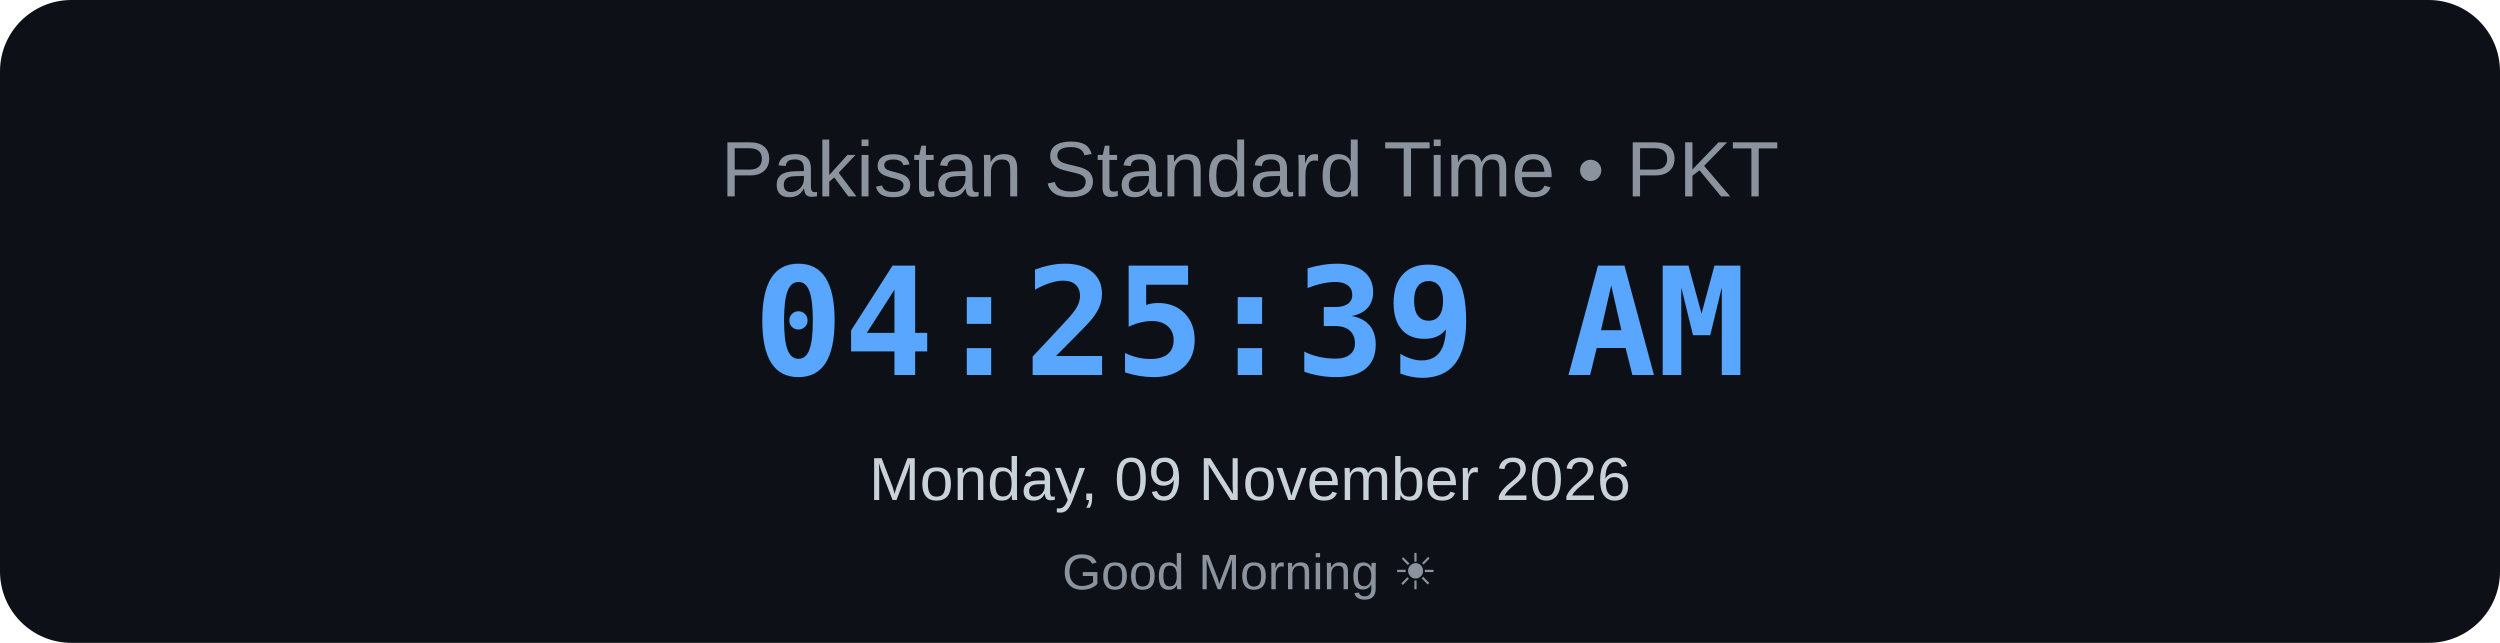
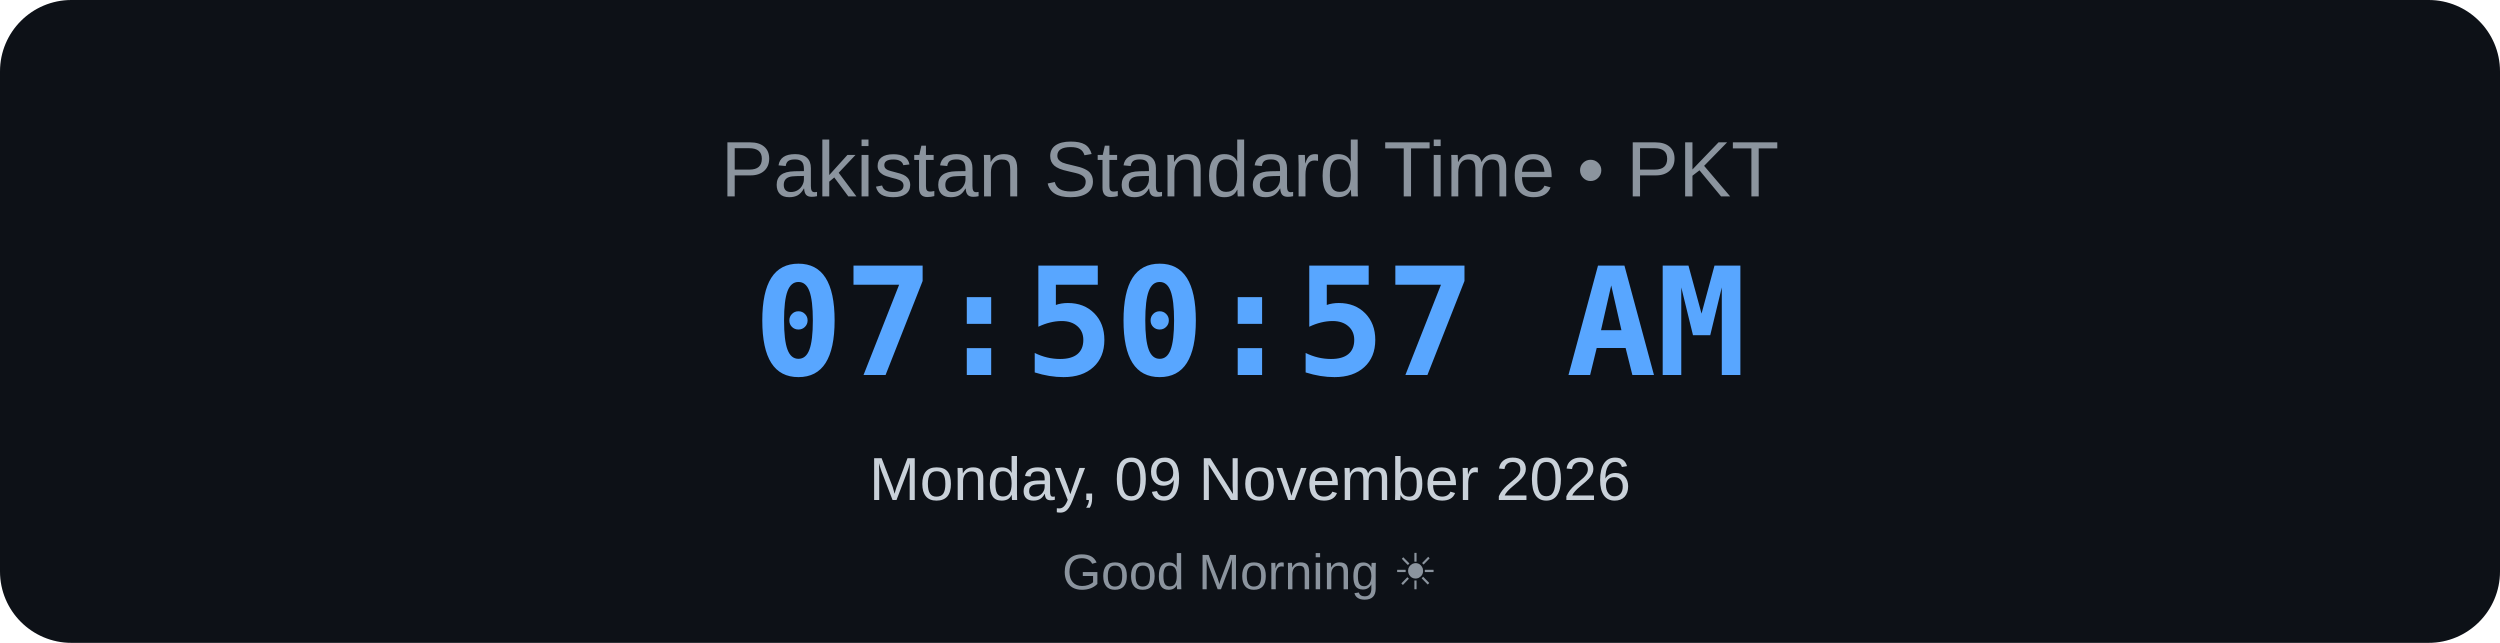
<svg xmlns="http://www.w3.org/2000/svg" width="700" height="180" viewBox="0 0 700 180">
  <rect width="700" height="180" rx="20" fill="#0d1117" />
  <text x="350" y="55" text-anchor="middle" font-family="Arial, sans-serif" font-size="22" fill="#8b949e">
    Pakistan Standard Time • PKT
</text>
  <text x="350" y="105" text-anchor="middle" font-family="monospace" font-size="42" font-weight="bold" fill="#58a6ff">
-     04:25:39 AM
+     07:50:57 AM
</text>
  <text x="350" y="140" text-anchor="middle" font-family="Arial, sans-serif" font-size="17" fill="#c9d1d9">
    Monday, 09 November 2026
</text>
  <text x="350" y="165" text-anchor="middle" font-family="Arial, sans-serif" font-size="14" fill="#8b949e">
    Good Morning ☀
</text>
</svg>
